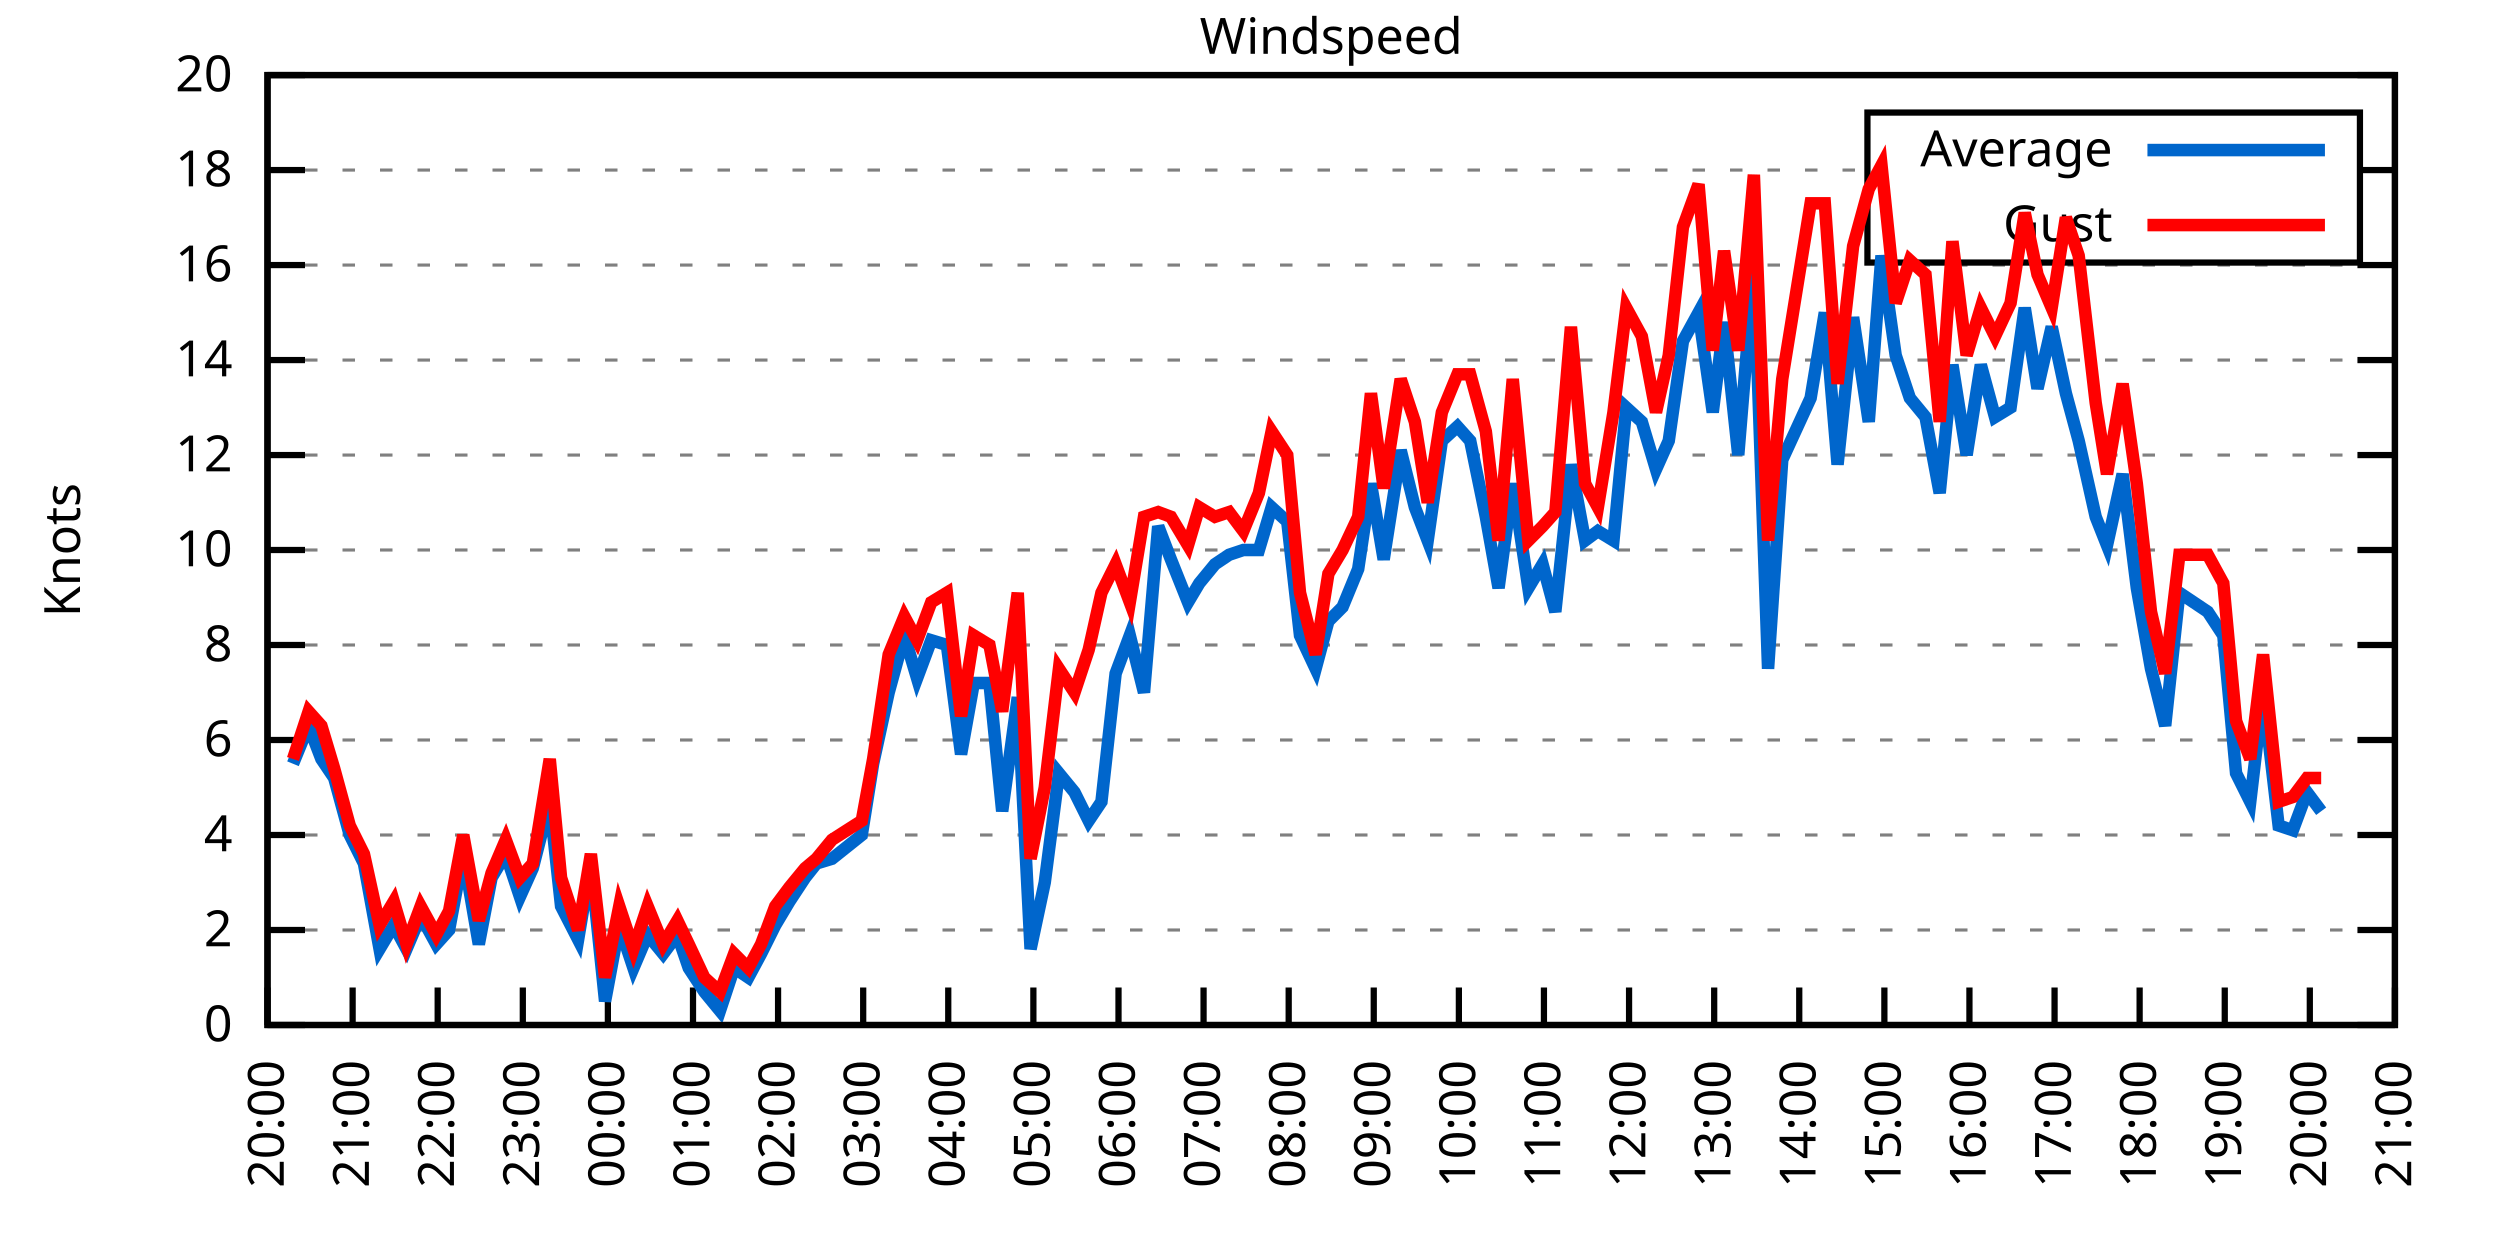
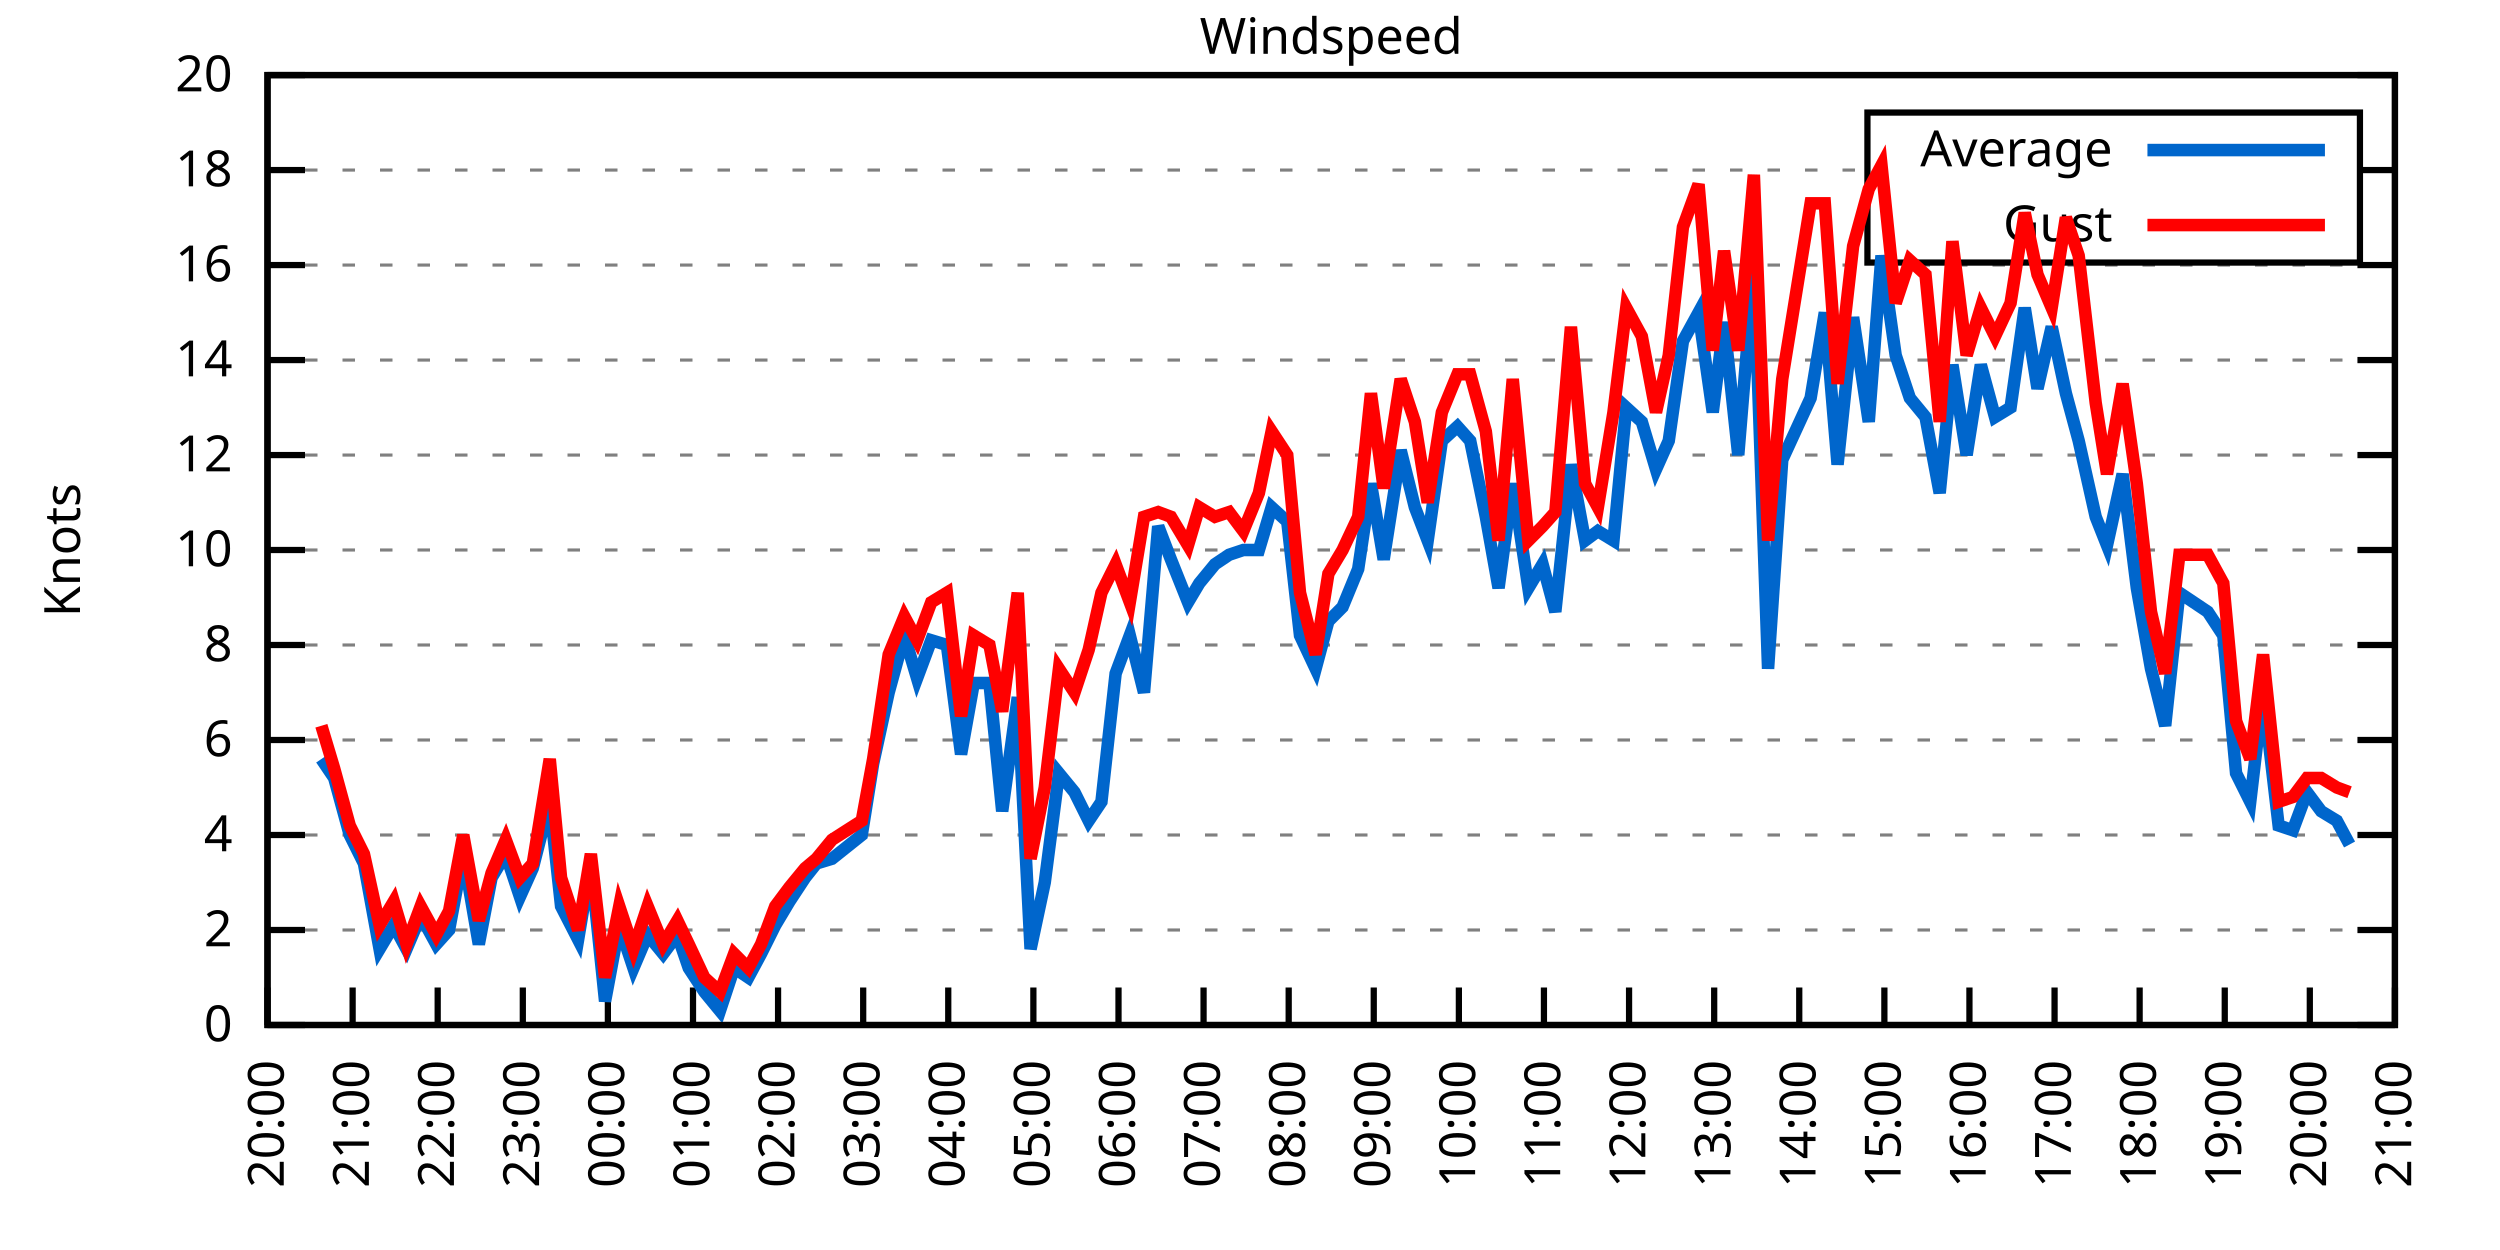
<svg xmlns="http://www.w3.org/2000/svg" xmlns:xlink="http://www.w3.org/1999/xlink" width="400" height="200" viewBox="0 0 400 200">
  <g id="gnuplot_canvas">
    <rect x="0" y="0" width="400" height="200" fill="none" />
    <defs>
      <circle id="gpDot" r="0.5" stroke-width="0.5" stroke="currentColor" />
      <path id="gpPt0" stroke-width="0.333" stroke="currentColor" d="M-1,0 h2 M0,-1 v2" />
      <path id="gpPt1" stroke-width="0.333" stroke="currentColor" d="M-1,-1 L1,1 M1,-1 L-1,1" />
      <path id="gpPt2" stroke-width="0.333" stroke="currentColor" d="M-1,0 L1,0 M0,-1 L0,1 M-1,-1 L1,1 M-1,1 L1,-1" />
      <rect id="gpPt3" stroke-width="0.333" stroke="currentColor" x="-1" y="-1" width="2" height="2" />
      <rect id="gpPt4" stroke-width="0.333" stroke="currentColor" fill="currentColor" x="-1" y="-1" width="2" height="2" />
      <circle id="gpPt5" stroke-width="0.333" stroke="currentColor" cx="0" cy="0" r="1" />
      <use xlink:href="#gpPt5" id="gpPt6" fill="currentColor" stroke="none" />
      <path id="gpPt7" stroke-width="0.333" stroke="currentColor" d="M0,-1.33 L-1.33,0.67 L1.33,0.67 z" />
      <use xlink:href="#gpPt7" id="gpPt8" fill="currentColor" stroke="none" />
      <use xlink:href="#gpPt7" id="gpPt9" stroke="currentColor" transform="rotate(180)" />
      <use xlink:href="#gpPt9" id="gpPt10" fill="currentColor" stroke="none" />
      <use xlink:href="#gpPt3" id="gpPt11" stroke="currentColor" transform="rotate(45)" />
      <use xlink:href="#gpPt11" id="gpPt12" fill="currentColor" stroke="none" />
      <path id="gpPt13" stroke-width="0.333" stroke="currentColor" d="M0,1.330 L1.265,0.411 L0.782,-1.067 L-0.782,-1.076 L-1.265,0.411 z" />
      <use xlink:href="#gpPt13" id="gpPt14" fill="currentColor" stroke="none" />
      <filter id="textbox" filterUnits="objectBoundingBox" x="0" y="0" height="1" width="1">
        <feFlood flood-color="white" flood-opacity="1" result="bgnd" />
        <feComposite in="SourceGraphic" in2="bgnd" operator="atop" />
      </filter>
      <filter id="greybox" filterUnits="objectBoundingBox" x="0" y="0" height="1" width="1">
        <feFlood flood-color="lightgrey" flood-opacity="1" result="grey" />
        <feComposite in="SourceGraphic" in2="grey" operator="atop" />
      </filter>
    </defs>
    <g fill="none" color="white" stroke="currentColor" stroke-width="1.00" stroke-linecap="butt" stroke-linejoin="miter">
</g>
    <g fill="none" color="black" stroke="currentColor" stroke-width="1.00" stroke-linecap="butt" stroke-linejoin="miter">
      <g stroke="none" shape-rendering="crispEdges">
        <polygon fill="rgb(255, 255, 255)" points="42.80,164.00 383.18,164.00 383.18,12.02 42.80,12.02 " />
      </g>
    </g>
    <g fill="none" color="black" stroke="currentColor" stroke-width="1.00" stroke-linecap="butt" stroke-linejoin="miter">
</g>
    <g fill="none" color="black" stroke="black" stroke-width="0.50" stroke-linecap="butt" stroke-linejoin="miter">
</g>
    <g fill="none" color="gray" stroke="currentColor" stroke-width="0.50" stroke-linecap="butt" stroke-linejoin="miter">
      <path stroke="gray" stroke-dasharray="2,4" class="gridline" d="M42.80,164.00 L383.19,164.00  " />
    </g>
    <g fill="none" color="gray" stroke="gray" stroke-width="1.00" stroke-linecap="butt" stroke-linejoin="miter">
</g>
    <g fill="none" color="black" stroke="currentColor" stroke-width="1.00" stroke-linecap="butt" stroke-linejoin="miter">
      <path stroke="black" d="M42.80,164.00 L48.80,164.00 M383.19,164.00 L377.19,164.00  " />
      <g transform="translate(37.20,166.60)" stroke="none" fill="black" font-family="Sans" font-size="8.00" text-anchor="end">
        <text>
          <tspan font-family="Sans"> 0</tspan>
        </text>
      </g>
    </g>
    <g fill="none" color="black" stroke="currentColor" stroke-width="1.00" stroke-linecap="butt" stroke-linejoin="miter">
</g>
    <g fill="none" color="black" stroke="black" stroke-width="0.50" stroke-linecap="butt" stroke-linejoin="miter">
</g>
    <g fill="none" color="gray" stroke="currentColor" stroke-width="0.50" stroke-linecap="butt" stroke-linejoin="miter">
      <path stroke="gray" stroke-dasharray="2,4" class="gridline" d="M42.80,148.80 L383.19,148.80  " />
    </g>
    <g fill="none" color="gray" stroke="gray" stroke-width="1.00" stroke-linecap="butt" stroke-linejoin="miter">
</g>
    <g fill="none" color="black" stroke="currentColor" stroke-width="1.00" stroke-linecap="butt" stroke-linejoin="miter">
      <path stroke="black" d="M42.80,148.80 L48.80,148.80 M383.19,148.80 L377.19,148.80  " />
      <g transform="translate(37.20,151.40)" stroke="none" fill="black" font-family="Sans" font-size="8.00" text-anchor="end">
        <text>
          <tspan font-family="Sans"> 2</tspan>
        </text>
      </g>
    </g>
    <g fill="none" color="black" stroke="currentColor" stroke-width="1.00" stroke-linecap="butt" stroke-linejoin="miter">
</g>
    <g fill="none" color="black" stroke="black" stroke-width="0.50" stroke-linecap="butt" stroke-linejoin="miter">
</g>
    <g fill="none" color="gray" stroke="currentColor" stroke-width="0.50" stroke-linecap="butt" stroke-linejoin="miter">
      <path stroke="gray" stroke-dasharray="2,4" class="gridline" d="M42.80,133.60 L383.19,133.60  " />
    </g>
    <g fill="none" color="gray" stroke="gray" stroke-width="1.00" stroke-linecap="butt" stroke-linejoin="miter">
</g>
    <g fill="none" color="black" stroke="currentColor" stroke-width="1.00" stroke-linecap="butt" stroke-linejoin="miter">
      <path stroke="black" d="M42.80,133.60 L48.80,133.60 M383.19,133.60 L377.19,133.60  " />
      <g transform="translate(37.20,136.20)" stroke="none" fill="black" font-family="Sans" font-size="8.00" text-anchor="end">
        <text>
          <tspan font-family="Sans"> 4</tspan>
        </text>
      </g>
    </g>
    <g fill="none" color="black" stroke="currentColor" stroke-width="1.00" stroke-linecap="butt" stroke-linejoin="miter">
</g>
    <g fill="none" color="black" stroke="black" stroke-width="0.50" stroke-linecap="butt" stroke-linejoin="miter">
</g>
    <g fill="none" color="gray" stroke="currentColor" stroke-width="0.50" stroke-linecap="butt" stroke-linejoin="miter">
      <path stroke="gray" stroke-dasharray="2,4" class="gridline" d="M42.80,118.40 L383.19,118.40  " />
    </g>
    <g fill="none" color="gray" stroke="gray" stroke-width="1.00" stroke-linecap="butt" stroke-linejoin="miter">
</g>
    <g fill="none" color="black" stroke="currentColor" stroke-width="1.00" stroke-linecap="butt" stroke-linejoin="miter">
      <path stroke="black" d="M42.80,118.40 L48.80,118.40 M383.19,118.40 L377.19,118.40  " />
      <g transform="translate(37.20,121.00)" stroke="none" fill="black" font-family="Sans" font-size="8.00" text-anchor="end">
        <text>
          <tspan font-family="Sans"> 6</tspan>
        </text>
      </g>
    </g>
    <g fill="none" color="black" stroke="currentColor" stroke-width="1.00" stroke-linecap="butt" stroke-linejoin="miter">
</g>
    <g fill="none" color="black" stroke="black" stroke-width="0.50" stroke-linecap="butt" stroke-linejoin="miter">
</g>
    <g fill="none" color="gray" stroke="currentColor" stroke-width="0.50" stroke-linecap="butt" stroke-linejoin="miter">
      <path stroke="gray" stroke-dasharray="2,4" class="gridline" d="M42.80,103.20 L383.19,103.20  " />
    </g>
    <g fill="none" color="gray" stroke="gray" stroke-width="1.00" stroke-linecap="butt" stroke-linejoin="miter">
</g>
    <g fill="none" color="black" stroke="currentColor" stroke-width="1.00" stroke-linecap="butt" stroke-linejoin="miter">
      <path stroke="black" d="M42.80,103.20 L48.80,103.20 M383.19,103.20 L377.19,103.20  " />
      <g transform="translate(37.20,105.80)" stroke="none" fill="black" font-family="Sans" font-size="8.00" text-anchor="end">
        <text>
          <tspan font-family="Sans"> 8</tspan>
        </text>
      </g>
    </g>
    <g fill="none" color="black" stroke="currentColor" stroke-width="1.00" stroke-linecap="butt" stroke-linejoin="miter">
</g>
    <g fill="none" color="black" stroke="black" stroke-width="0.50" stroke-linecap="butt" stroke-linejoin="miter">
</g>
    <g fill="none" color="gray" stroke="currentColor" stroke-width="0.50" stroke-linecap="butt" stroke-linejoin="miter">
      <path stroke="gray" stroke-dasharray="2,4" class="gridline" d="M42.80,88.00 L383.19,88.00  " />
    </g>
    <g fill="none" color="gray" stroke="gray" stroke-width="1.00" stroke-linecap="butt" stroke-linejoin="miter">
</g>
    <g fill="none" color="black" stroke="currentColor" stroke-width="1.00" stroke-linecap="butt" stroke-linejoin="miter">
      <path stroke="black" d="M42.80,88.00 L48.80,88.00 M383.19,88.00 L377.19,88.00  " />
      <g transform="translate(37.20,90.60)" stroke="none" fill="black" font-family="Sans" font-size="8.00" text-anchor="end">
        <text>
          <tspan font-family="Sans"> 10</tspan>
        </text>
      </g>
    </g>
    <g fill="none" color="black" stroke="currentColor" stroke-width="1.00" stroke-linecap="butt" stroke-linejoin="miter">
</g>
    <g fill="none" color="black" stroke="black" stroke-width="0.50" stroke-linecap="butt" stroke-linejoin="miter">
</g>
    <g fill="none" color="gray" stroke="currentColor" stroke-width="0.50" stroke-linecap="butt" stroke-linejoin="miter">
      <path stroke="gray" stroke-dasharray="2,4" class="gridline" d="M42.80,72.81 L383.19,72.81  " />
    </g>
    <g fill="none" color="gray" stroke="gray" stroke-width="1.00" stroke-linecap="butt" stroke-linejoin="miter">
</g>
    <g fill="none" color="black" stroke="currentColor" stroke-width="1.00" stroke-linecap="butt" stroke-linejoin="miter">
      <path stroke="black" d="M42.80,72.81 L48.80,72.81 M383.19,72.81 L377.19,72.81  " />
      <g transform="translate(37.20,75.41)" stroke="none" fill="black" font-family="Sans" font-size="8.00" text-anchor="end">
        <text>
          <tspan font-family="Sans"> 12</tspan>
        </text>
      </g>
    </g>
    <g fill="none" color="black" stroke="currentColor" stroke-width="1.00" stroke-linecap="butt" stroke-linejoin="miter">
</g>
    <g fill="none" color="black" stroke="black" stroke-width="0.50" stroke-linecap="butt" stroke-linejoin="miter">
</g>
    <g fill="none" color="gray" stroke="currentColor" stroke-width="0.50" stroke-linecap="butt" stroke-linejoin="miter">
      <path stroke="gray" stroke-dasharray="2,4" class="gridline" d="M42.80,57.61 L383.19,57.61  " />
    </g>
    <g fill="none" color="gray" stroke="gray" stroke-width="1.00" stroke-linecap="butt" stroke-linejoin="miter">
</g>
    <g fill="none" color="black" stroke="currentColor" stroke-width="1.00" stroke-linecap="butt" stroke-linejoin="miter">
      <path stroke="black" d="M42.80,57.61 L48.80,57.61 M383.19,57.61 L377.19,57.61  " />
      <g transform="translate(37.20,60.21)" stroke="none" fill="black" font-family="Sans" font-size="8.00" text-anchor="end">
        <text>
          <tspan font-family="Sans"> 14</tspan>
        </text>
      </g>
    </g>
    <g fill="none" color="black" stroke="currentColor" stroke-width="1.00" stroke-linecap="butt" stroke-linejoin="miter">
</g>
    <g fill="none" color="black" stroke="black" stroke-width="0.50" stroke-linecap="butt" stroke-linejoin="miter">
</g>
    <g fill="none" color="gray" stroke="currentColor" stroke-width="0.50" stroke-linecap="butt" stroke-linejoin="miter">
      <path stroke="gray" stroke-dasharray="2,4" class="gridline" d="M42.80,42.41 L383.19,42.41  " />
    </g>
    <g fill="none" color="gray" stroke="gray" stroke-width="1.00" stroke-linecap="butt" stroke-linejoin="miter">
</g>
    <g fill="none" color="black" stroke="currentColor" stroke-width="1.00" stroke-linecap="butt" stroke-linejoin="miter">
      <path stroke="black" d="M42.80,42.41 L48.80,42.41 M383.19,42.41 L377.19,42.41  " />
      <g transform="translate(37.20,45.01)" stroke="none" fill="black" font-family="Sans" font-size="8.00" text-anchor="end">
        <text>
          <tspan font-family="Sans"> 16</tspan>
        </text>
      </g>
    </g>
    <g fill="none" color="black" stroke="currentColor" stroke-width="1.00" stroke-linecap="butt" stroke-linejoin="miter">
</g>
    <g fill="none" color="black" stroke="black" stroke-width="0.50" stroke-linecap="butt" stroke-linejoin="miter">
</g>
    <g fill="none" color="gray" stroke="currentColor" stroke-width="0.50" stroke-linecap="butt" stroke-linejoin="miter">
      <path stroke="gray" stroke-dasharray="2,4" class="gridline" d="M42.80,27.21 L298.79,27.21 M377.59,27.21 L383.19,27.21  " />
    </g>
    <g fill="none" color="gray" stroke="gray" stroke-width="1.00" stroke-linecap="butt" stroke-linejoin="miter">
</g>
    <g fill="none" color="black" stroke="currentColor" stroke-width="1.00" stroke-linecap="butt" stroke-linejoin="miter">
      <path stroke="black" d="M42.80,27.21 L48.80,27.21 M383.19,27.21 L377.19,27.21  " />
      <g transform="translate(37.20,29.81)" stroke="none" fill="black" font-family="Sans" font-size="8.00" text-anchor="end">
        <text>
          <tspan font-family="Sans"> 18</tspan>
        </text>
      </g>
    </g>
    <g fill="none" color="black" stroke="currentColor" stroke-width="1.00" stroke-linecap="butt" stroke-linejoin="miter">
</g>
    <g fill="none" color="black" stroke="black" stroke-width="0.50" stroke-linecap="butt" stroke-linejoin="miter">
</g>
    <g fill="none" color="gray" stroke="currentColor" stroke-width="0.50" stroke-linecap="butt" stroke-linejoin="miter">
      <path stroke="gray" stroke-dasharray="2,4" class="gridline" d="M42.80,12.01 L383.19,12.01  " />
    </g>
    <g fill="none" color="gray" stroke="gray" stroke-width="1.00" stroke-linecap="butt" stroke-linejoin="miter">
</g>
    <g fill="none" color="black" stroke="currentColor" stroke-width="1.00" stroke-linecap="butt" stroke-linejoin="miter">
      <path stroke="black" d="M42.80,12.01 L48.80,12.01 M383.19,12.01 L377.19,12.01  " />
      <g transform="translate(37.20,14.61)" stroke="none" fill="black" font-family="Sans" font-size="8.00" text-anchor="end">
        <text>
          <tspan font-family="Sans"> 20</tspan>
        </text>
      </g>
    </g>
    <g fill="none" color="black" stroke="currentColor" stroke-width="1.00" stroke-linecap="butt" stroke-linejoin="miter">
      <path stroke="black" d="M42.80,164.00 L42.80,158.00  " />
      <g transform="translate(45.40,169.60) rotate(270.00)" stroke="none" fill="black" font-family="Sans" font-size="8.00" text-anchor="end">
        <text>
          <tspan font-family="Sans">20:00</tspan>
        </text>
      </g>
    </g>
    <g fill="none" color="black" stroke="currentColor" stroke-width="1.00" stroke-linecap="butt" stroke-linejoin="miter">
      <path stroke="black" d="M56.42,164.00 L56.42,158.00  " />
      <g transform="translate(59.02,169.60) rotate(270.00)" stroke="none" fill="black" font-family="Sans" font-size="8.00" text-anchor="end">
        <text>
          <tspan font-family="Sans">21:00</tspan>
        </text>
      </g>
    </g>
    <g fill="none" color="black" stroke="currentColor" stroke-width="1.00" stroke-linecap="butt" stroke-linejoin="miter">
      <path stroke="black" d="M70.03,164.00 L70.03,158.00  " />
      <g transform="translate(72.63,169.60) rotate(270.00)" stroke="none" fill="black" font-family="Sans" font-size="8.00" text-anchor="end">
        <text>
          <tspan font-family="Sans">22:00</tspan>
        </text>
      </g>
    </g>
    <g fill="none" color="black" stroke="currentColor" stroke-width="1.00" stroke-linecap="butt" stroke-linejoin="miter">
      <path stroke="black" d="M83.65,164.00 L83.65,158.00  " />
      <g transform="translate(86.25,169.60) rotate(270.00)" stroke="none" fill="black" font-family="Sans" font-size="8.00" text-anchor="end">
        <text>
          <tspan font-family="Sans">23:00</tspan>
        </text>
      </g>
    </g>
    <g fill="none" color="black" stroke="currentColor" stroke-width="1.00" stroke-linecap="butt" stroke-linejoin="miter">
      <path stroke="black" d="M97.26,164.00 L97.26,158.00  " />
      <g transform="translate(99.86,169.60) rotate(270.00)" stroke="none" fill="black" font-family="Sans" font-size="8.00" text-anchor="end">
        <text>
          <tspan font-family="Sans">00:00</tspan>
        </text>
      </g>
    </g>
    <g fill="none" color="black" stroke="currentColor" stroke-width="1.00" stroke-linecap="butt" stroke-linejoin="miter">
      <path stroke="black" d="M110.88,164.00 L110.88,158.00  " />
      <g transform="translate(113.48,169.60) rotate(270.00)" stroke="none" fill="black" font-family="Sans" font-size="8.00" text-anchor="end">
        <text>
          <tspan font-family="Sans">01:00</tspan>
        </text>
      </g>
    </g>
    <g fill="none" color="black" stroke="currentColor" stroke-width="1.00" stroke-linecap="butt" stroke-linejoin="miter">
      <path stroke="black" d="M124.49,164.00 L124.49,158.00  " />
      <g transform="translate(127.09,169.60) rotate(270.00)" stroke="none" fill="black" font-family="Sans" font-size="8.00" text-anchor="end">
        <text>
          <tspan font-family="Sans">02:00</tspan>
        </text>
      </g>
    </g>
    <g fill="none" color="black" stroke="currentColor" stroke-width="1.00" stroke-linecap="butt" stroke-linejoin="miter">
      <path stroke="black" d="M138.11,164.00 L138.11,158.00  " />
      <g transform="translate(140.71,169.60) rotate(270.00)" stroke="none" fill="black" font-family="Sans" font-size="8.00" text-anchor="end">
        <text>
          <tspan font-family="Sans">03:00</tspan>
        </text>
      </g>
    </g>
    <g fill="none" color="black" stroke="currentColor" stroke-width="1.00" stroke-linecap="butt" stroke-linejoin="miter">
      <path stroke="black" d="M151.72,164.00 L151.72,158.00  " />
      <g transform="translate(154.32,169.60) rotate(270.00)" stroke="none" fill="black" font-family="Sans" font-size="8.00" text-anchor="end">
        <text>
          <tspan font-family="Sans">04:00</tspan>
        </text>
      </g>
    </g>
    <g fill="none" color="black" stroke="currentColor" stroke-width="1.00" stroke-linecap="butt" stroke-linejoin="miter">
      <path stroke="black" d="M165.34,164.00 L165.34,158.00  " />
      <g transform="translate(167.94,169.60) rotate(270.00)" stroke="none" fill="black" font-family="Sans" font-size="8.00" text-anchor="end">
        <text>
          <tspan font-family="Sans">05:00</tspan>
        </text>
      </g>
    </g>
    <g fill="none" color="black" stroke="currentColor" stroke-width="1.00" stroke-linecap="butt" stroke-linejoin="miter">
      <path stroke="black" d="M178.96,164.00 L178.96,158.00  " />
      <g transform="translate(181.56,169.60) rotate(270.00)" stroke="none" fill="black" font-family="Sans" font-size="8.00" text-anchor="end">
        <text>
          <tspan font-family="Sans">06:00</tspan>
        </text>
      </g>
    </g>
    <g fill="none" color="black" stroke="currentColor" stroke-width="1.00" stroke-linecap="butt" stroke-linejoin="miter">
      <path stroke="black" d="M192.57,164.00 L192.57,158.00  " />
      <g transform="translate(195.17,169.60) rotate(270.00)" stroke="none" fill="black" font-family="Sans" font-size="8.00" text-anchor="end">
        <text>
          <tspan font-family="Sans">07:00</tspan>
        </text>
      </g>
    </g>
    <g fill="none" color="black" stroke="currentColor" stroke-width="1.00" stroke-linecap="butt" stroke-linejoin="miter">
      <path stroke="black" d="M206.19,164.00 L206.19,158.00  " />
      <g transform="translate(208.79,169.60) rotate(270.00)" stroke="none" fill="black" font-family="Sans" font-size="8.00" text-anchor="end">
        <text>
          <tspan font-family="Sans">08:00</tspan>
        </text>
      </g>
    </g>
    <g fill="none" color="black" stroke="currentColor" stroke-width="1.00" stroke-linecap="butt" stroke-linejoin="miter">
      <path stroke="black" d="M219.80,164.00 L219.80,158.00  " />
      <g transform="translate(222.40,169.60) rotate(270.00)" stroke="none" fill="black" font-family="Sans" font-size="8.00" text-anchor="end">
        <text>
          <tspan font-family="Sans">09:00</tspan>
        </text>
      </g>
    </g>
    <g fill="none" color="black" stroke="currentColor" stroke-width="1.00" stroke-linecap="butt" stroke-linejoin="miter">
      <path stroke="black" d="M233.42,164.00 L233.42,158.00  " />
      <g transform="translate(236.02,169.60) rotate(270.00)" stroke="none" fill="black" font-family="Sans" font-size="8.00" text-anchor="end">
        <text>
          <tspan font-family="Sans">10:00</tspan>
        </text>
      </g>
    </g>
    <g fill="none" color="black" stroke="currentColor" stroke-width="1.00" stroke-linecap="butt" stroke-linejoin="miter">
      <path stroke="black" d="M247.03,164.00 L247.03,158.00  " />
      <g transform="translate(249.63,169.60) rotate(270.00)" stroke="none" fill="black" font-family="Sans" font-size="8.00" text-anchor="end">
        <text>
          <tspan font-family="Sans">11:00</tspan>
        </text>
      </g>
    </g>
    <g fill="none" color="black" stroke="currentColor" stroke-width="1.00" stroke-linecap="butt" stroke-linejoin="miter">
      <path stroke="black" d="M260.65,164.00 L260.65,158.00  " />
      <g transform="translate(263.25,169.60) rotate(270.00)" stroke="none" fill="black" font-family="Sans" font-size="8.00" text-anchor="end">
        <text>
          <tspan font-family="Sans">12:00</tspan>
        </text>
      </g>
    </g>
    <g fill="none" color="black" stroke="currentColor" stroke-width="1.00" stroke-linecap="butt" stroke-linejoin="miter">
      <path stroke="black" d="M274.27,164.00 L274.27,158.00  " />
      <g transform="translate(276.87,169.60) rotate(270.00)" stroke="none" fill="black" font-family="Sans" font-size="8.00" text-anchor="end">
        <text>
          <tspan font-family="Sans">13:00</tspan>
        </text>
      </g>
    </g>
    <g fill="none" color="black" stroke="currentColor" stroke-width="1.00" stroke-linecap="butt" stroke-linejoin="miter">
      <path stroke="black" d="M287.88,164.00 L287.88,158.00  " />
      <g transform="translate(290.48,169.60) rotate(270.00)" stroke="none" fill="black" font-family="Sans" font-size="8.00" text-anchor="end">
        <text>
          <tspan font-family="Sans">14:00</tspan>
        </text>
      </g>
    </g>
    <g fill="none" color="black" stroke="currentColor" stroke-width="1.00" stroke-linecap="butt" stroke-linejoin="miter">
      <path stroke="black" d="M301.50,164.00 L301.50,158.00  " />
      <g transform="translate(304.10,169.60) rotate(270.00)" stroke="none" fill="black" font-family="Sans" font-size="8.00" text-anchor="end">
        <text>
          <tspan font-family="Sans">15:00</tspan>
        </text>
      </g>
    </g>
    <g fill="none" color="black" stroke="currentColor" stroke-width="1.00" stroke-linecap="butt" stroke-linejoin="miter">
      <path stroke="black" d="M315.11,164.00 L315.11,158.00  " />
      <g transform="translate(317.71,169.60) rotate(270.00)" stroke="none" fill="black" font-family="Sans" font-size="8.00" text-anchor="end">
        <text>
          <tspan font-family="Sans">16:00</tspan>
        </text>
      </g>
    </g>
    <g fill="none" color="black" stroke="currentColor" stroke-width="1.00" stroke-linecap="butt" stroke-linejoin="miter">
      <path stroke="black" d="M328.73,164.00 L328.73,158.00  " />
      <g transform="translate(331.33,169.60) rotate(270.00)" stroke="none" fill="black" font-family="Sans" font-size="8.00" text-anchor="end">
        <text>
          <tspan font-family="Sans">17:00</tspan>
        </text>
      </g>
    </g>
    <g fill="none" color="black" stroke="currentColor" stroke-width="1.00" stroke-linecap="butt" stroke-linejoin="miter">
      <path stroke="black" d="M342.34,164.00 L342.34,158.00  " />
      <g transform="translate(344.94,169.60) rotate(270.00)" stroke="none" fill="black" font-family="Sans" font-size="8.00" text-anchor="end">
        <text>
          <tspan font-family="Sans">18:00</tspan>
        </text>
      </g>
    </g>
    <g fill="none" color="black" stroke="currentColor" stroke-width="1.00" stroke-linecap="butt" stroke-linejoin="miter">
      <path stroke="black" d="M355.96,164.00 L355.96,158.00  " />
      <g transform="translate(358.56,169.60) rotate(270.00)" stroke="none" fill="black" font-family="Sans" font-size="8.00" text-anchor="end">
        <text>
          <tspan font-family="Sans">19:00</tspan>
        </text>
      </g>
    </g>
    <g fill="none" color="black" stroke="currentColor" stroke-width="1.00" stroke-linecap="butt" stroke-linejoin="miter">
      <path stroke="black" d="M369.57,164.00 L369.57,158.00  " />
      <g transform="translate(372.17,169.60) rotate(270.00)" stroke="none" fill="black" font-family="Sans" font-size="8.00" text-anchor="end">
        <text>
          <tspan font-family="Sans">20:00</tspan>
        </text>
      </g>
    </g>
    <g fill="none" color="black" stroke="currentColor" stroke-width="1.00" stroke-linecap="butt" stroke-linejoin="miter">
      <path stroke="black" d="M383.19,164.00 L383.19,158.00  " />
      <g transform="translate(385.79,169.60) rotate(270.00)" stroke="none" fill="black" font-family="Sans" font-size="8.00" text-anchor="end">
        <text>
          <tspan font-family="Sans">21:00</tspan>
        </text>
      </g>
    </g>
    <g fill="none" color="black" stroke="currentColor" stroke-width="1.00" stroke-linecap="butt" stroke-linejoin="miter">
</g>
    <g fill="none" color="black" stroke="currentColor" stroke-width="1.00" stroke-linecap="butt" stroke-linejoin="miter">
      <path stroke="black" d="M42.80,12.01 L42.80,164.00 L383.19,164.00 L383.19,12.01 L42.80,12.01 Z  " />
    </g>
    <g fill="none" color="black" stroke="currentColor" stroke-width="1.00" stroke-linecap="butt" stroke-linejoin="miter">
</g>
    <g fill="none" color="black" stroke="currentColor" stroke-width="1.00" stroke-linecap="butt" stroke-linejoin="miter">
      <path stroke="black" d="M298.79,42.01 L298.79,18.01 L377.59,18.01 L377.59,42.01 L298.79,42.01 Z  " />
    </g>
    <g id="Windspeed_plot_1">
      <g fill="none" color="white" stroke="black" stroke-width="2.00" stroke-linecap="butt" stroke-linejoin="miter">
</g>
      <g fill="none" color="black" stroke="currentColor" stroke-width="2.00" stroke-linecap="butt" stroke-linejoin="miter">
        <g transform="translate(337.99,26.61)" stroke="none" fill="black" font-family="Sans" font-size="8.00" text-anchor="end">
          <text>
            <tspan font-family="Sans">Average</tspan>
          </text>
        </g>
      </g>
      <g fill="none" color="black" stroke="currentColor" stroke-width="2.00" stroke-linecap="butt" stroke-linejoin="miter">
-         <path stroke="rgb(  0, 102, 204)" d="M343.59,24.01 L371.99,24.01 M46.88,122.20 L49.38,116.12 L51.42,121.44 L53.47,124.48 L55.96,133.60 L58.23,138.16   L60.73,151.84 L63.00,148.04 L65.04,151.84 L67.31,146.52 L69.80,151.08 L71.85,148.80 L74.12,136.64 L76.61,151.08   L78.65,140.44 L80.92,136.64 L83.19,143.48 L85.24,138.92 L87.96,128.28 L89.77,145.00 L92.50,150.32 L94.54,138.16   L96.81,160.20 L99.08,148.04 L101.35,154.88 L103.62,149.56 L106.11,152.60 L108.38,149.56 L110.20,154.88 L112.69,158.68   L115.19,161.72 L117.46,154.88 L119.73,156.40 L121.77,152.60 L124.04,148.04 L126.31,144.24 L128.81,140.44 L130.62,138.16   L133.12,137.40 L137.88,133.60 L139.70,122.20 L142.19,110.80 L144.69,101.68 L146.73,108.52 L149.00,102.44 L151.50,103.20   L153.77,120.68 L155.81,109.28 L158.31,109.28 L160.35,129.80 L162.84,111.56 L164.89,151.84 L167.16,141.20 L169.43,123.72   L171.92,126.76 L174.19,131.32 L176.23,128.28 L178.50,107.76 L180.77,101.68 L183.04,110.80 L185.31,84.21 L187.35,89.52   L190.08,96.36 L191.89,93.32 L194.39,90.28 L196.66,88.76 L198.93,88.00 L201.42,88.00 L203.46,81.17 L205.96,83.45   L208.00,101.68 L210.50,107.00 L212.54,99.40 L214.81,97.12 L217.31,91.04 L219.35,77.37 L221.39,89.52 L224.11,72.05   L226.38,81.17 L228.43,86.49 L230.70,70.53 L233.19,68.25 L235.23,70.53 L237.73,82.69 L239.77,94.08 L242.04,77.37   L244.54,94.08 L246.81,90.28 L248.85,97.88 L251.35,74.33 L253.61,86.49 L255.66,84.97 L258.15,86.49 L260.20,65.21   L262.69,67.49 L264.96,75.09 L267.00,70.53 L269.27,54.57 L271.77,50.01 L274.04,65.97 L275.85,51.53 L278.12,72.81   L280.62,42.41 L282.89,107.00 L285.16,73.57 L289.70,63.69 L291.97,50.01 L294.01,74.33 L296.50,50.77 L299.00,67.49   L301.04,40.89 L303.31,56.85 L305.58,63.69 L308.08,66.73 L310.35,78.89 L312.39,58.37 L314.66,72.81 L316.93,58.37   L319.20,66.73 L321.69,65.21 L323.96,49.25 L326.00,62.17 L328.27,52.29 L330.54,62.93 L332.59,70.53 L335.31,82.69   L337.12,87.25 L339.62,75.85 L341.89,94.08 L344.16,107.00 L346.43,116.12 L348.70,94.84 L353.24,97.88 L355.73,101.68   L357.77,123.72 L360.04,128.28 L362.09,110.80 L364.58,132.08 L366.85,132.84 L369.12,126.76 L371.39,129.80  " />
+         <path stroke="rgb(  0, 102, 204)" d="M343.59,24.01 L371.99,24.01 M51.42,121.44 L53.47,124.48 L55.96,133.60 L58.23,138.16 L60.73,151.84 L63.00,148.04   L65.04,151.84 L67.31,146.52 L69.80,151.08 L71.85,148.80 L74.12,136.64 L76.61,151.08 L78.65,140.44 L80.92,136.64   L83.19,143.48 L85.24,138.92 L87.96,128.28 L89.77,145.00 L92.50,150.32 L94.54,138.16 L96.81,160.20 L99.08,148.04   L101.35,154.88 L103.62,149.56 L106.11,152.60 L108.38,149.56 L110.20,154.88 L112.69,158.68 L115.19,161.72 L117.46,154.88   L119.73,156.40 L121.77,152.60 L124.04,148.04 L126.31,144.24 L128.81,140.44 L130.62,138.16 L133.12,137.40 L137.88,133.60   L139.70,122.20 L142.19,110.80 L144.69,101.68 L146.73,108.52 L149.00,102.44 L151.50,103.20 L153.77,120.68 L155.81,109.28   L158.31,109.28 L160.35,129.80 L162.84,111.56 L164.89,151.84 L167.16,141.20 L169.43,123.72 L171.92,126.76 L174.19,131.32   L176.23,128.28 L178.50,107.76 L180.77,101.68 L183.04,110.80 L185.31,84.21 L187.35,89.52 L190.08,96.36 L191.89,93.32   L194.39,90.28 L196.66,88.76 L198.93,88.00 L201.42,88.00 L203.46,81.17 L205.96,83.45 L208.00,101.68 L210.50,107.00   L212.54,99.40 L214.81,97.12 L217.31,91.04 L219.35,77.37 L221.39,89.52 L224.11,72.05 L226.38,81.17 L228.43,86.49   L230.70,70.53 L233.19,68.25 L235.23,70.53 L237.73,82.69 L239.77,94.08 L242.04,77.37 L244.54,94.08 L246.81,90.28   L248.85,97.88 L251.35,74.33 L253.61,86.49 L255.66,84.97 L258.15,86.49 L260.20,65.21 L262.69,67.49 L264.96,75.09   L267.00,70.53 L269.27,54.57 L271.77,50.01 L274.04,65.97 L275.85,51.53 L278.12,72.81 L280.62,42.41 L282.89,107.00   L285.16,73.57 L289.70,63.69 L291.97,50.01 L294.01,74.33 L296.50,50.77 L299.00,67.49 L301.04,40.89 L303.31,56.85   L305.58,63.69 L308.08,66.73 L310.35,78.89 L312.39,58.37 L314.66,72.81 L316.93,58.37 L319.20,66.73 L321.69,65.21   L323.96,49.25 L326.00,62.17 L328.27,52.29 L330.54,62.93 L332.59,70.53 L335.31,82.69 L337.12,87.25 L339.62,75.85   L341.89,94.08 L344.16,107.00 L346.43,116.12 L348.70,94.84 L353.24,97.88 L355.73,101.68 L357.77,123.72 L360.04,128.28   L362.09,110.80 L364.58,132.08 L366.85,132.84 L369.12,126.76 L371.39,129.80 L373.89,131.32 L375.93,135.12  " />
      </g>
    </g>
    <g id="Windspeed_plot_2">
      <g fill="none" color="black" stroke="currentColor" stroke-width="2.00" stroke-linecap="butt" stroke-linejoin="miter">
        <g transform="translate(337.99,38.61)" stroke="none" fill="black" font-family="Sans" font-size="8.00" text-anchor="end">
          <text>
            <tspan font-family="Sans">Gust</tspan>
          </text>
        </g>
      </g>
      <g fill="none" color="black" stroke="currentColor" stroke-width="2.00" stroke-linecap="butt" stroke-linejoin="miter">
-         <path stroke="rgb(255,   0,   0)" d="M343.59,36.01 L371.99,36.01 M46.88,121.44 L49.38,113.84 L51.42,116.12 L53.47,122.96 L55.96,132.08 L58.23,136.64   L60.73,148.04 L63.00,144.24 L65.04,151.08 L67.31,145.00 L69.80,149.56 L71.85,145.76 L74.12,133.60 L76.61,147.28   L78.65,139.68 L80.92,134.36 L83.19,140.44 L85.24,138.16 L87.96,121.44 L89.77,140.44 L92.50,148.80 L94.54,136.64   L96.81,156.40 L99.08,145.00 L101.35,151.84 L103.62,145.00 L106.11,151.08 L108.38,147.28 L110.20,151.08 L112.69,156.40   L115.19,158.68 L117.46,152.60 L119.73,154.88 L121.77,151.08 L124.04,145.00 L126.31,141.96 L128.81,138.92 L130.62,137.40   L133.12,134.36 L137.88,131.32 L139.70,121.44 L142.19,104.72 L144.69,98.64 L146.73,102.44 L149.00,96.36 L151.50,94.84   L153.77,114.60 L155.81,101.68 L158.31,103.20 L160.35,113.84 L162.84,94.84 L164.89,137.40 L167.16,126.00 L169.43,107.00   L171.92,110.80 L174.19,103.96 L176.23,94.84 L178.50,90.28 L180.77,96.36 L183.04,82.69 L185.31,81.93 L187.35,82.69   L190.08,87.25 L191.89,81.17 L194.39,82.69 L196.66,81.93 L198.93,84.97 L201.42,78.89 L203.46,69.01 L205.96,72.81   L208.00,94.84 L210.50,104.72 L212.54,91.80 L214.81,88.00 L217.31,82.69 L219.35,62.93 L221.39,78.13 L224.11,60.65   L226.38,67.49 L228.43,80.41 L230.70,65.97 L233.19,59.89 L235.23,59.89 L237.73,69.01 L239.77,86.49 L242.04,60.65   L244.54,86.49 L246.81,84.21 L248.85,81.93 L251.35,52.29 L253.61,77.37 L255.66,81.17 L258.15,65.97 L260.20,49.25   L262.69,53.81 L264.96,65.97 L267.00,56.85 L269.27,36.33 L271.77,29.49 L274.04,56.09 L275.85,40.13 L278.12,56.09   L280.62,27.97 L282.89,86.49 L285.16,60.65 L289.70,32.53 L291.97,32.53 L294.01,61.41 L296.50,39.37 L299.00,30.25   L301.04,26.45 L303.31,48.49 L305.58,41.65 L308.08,43.93 L310.35,67.49 L312.39,38.61 L314.66,56.85 L316.93,49.25   L319.20,53.81 L321.69,48.49 L323.96,34.05 L326.00,43.93 L328.27,49.25 L330.54,34.81 L332.59,40.89 L335.31,64.45   L337.12,75.85 L339.62,61.41 L341.89,77.37 L344.16,97.88 L346.43,107.76 L348.70,88.76 L353.24,88.76 L355.73,93.32   L357.77,115.36 L360.04,121.44 L362.09,104.72 L364.58,128.28 L366.85,127.52 L369.12,124.48 L371.39,124.48  " />
+         <path stroke="rgb(255,   0,   0)" d="M343.59,36.01 L371.99,36.01 M51.42,116.12 L53.47,122.96 L55.96,132.08 L58.23,136.64 L60.73,148.04 L63.00,144.24   L65.04,151.08 L67.31,145.00 L69.80,149.56 L71.85,145.76 L74.12,133.60 L76.61,147.28 L78.65,139.68 L80.92,134.36   L83.19,140.44 L85.24,138.16 L87.96,121.44 L89.77,140.44 L92.50,148.80 L94.54,136.64 L96.81,156.40 L99.08,145.00   L101.35,151.84 L103.62,145.00 L106.11,151.08 L108.38,147.28 L110.20,151.08 L112.69,156.40 L115.19,158.68 L117.46,152.60   L119.73,154.88 L121.77,151.08 L124.04,145.00 L126.31,141.96 L128.81,138.92 L130.62,137.40 L133.12,134.36 L137.88,131.32   L139.70,121.44 L142.19,104.72 L144.69,98.64 L146.73,102.44 L149.00,96.36 L151.50,94.84 L153.77,114.60 L155.81,101.68   L158.31,103.20 L160.35,113.84 L162.84,94.84 L164.89,137.40 L167.16,126.00 L169.43,107.00 L171.92,110.80 L174.19,103.96   L176.23,94.84 L178.50,90.28 L180.77,96.36 L183.04,82.69 L185.31,81.93 L187.35,82.69 L190.08,87.25 L191.89,81.17   L194.39,82.69 L196.66,81.93 L198.93,84.97 L201.42,78.89 L203.46,69.01 L205.96,72.81 L208.00,94.84 L210.50,104.72   L212.54,91.80 L214.81,88.00 L217.31,82.69 L219.35,62.93 L221.39,78.13 L224.11,60.65 L226.38,67.49 L228.43,80.41   L230.70,65.97 L233.19,59.89 L235.23,59.89 L237.73,69.01 L239.77,86.49 L242.04,60.65 L244.54,86.49 L246.81,84.21   L248.85,81.93 L251.35,52.29 L253.61,77.37 L255.66,81.17 L258.15,65.97 L260.20,49.25 L262.69,53.81 L264.96,65.97   L267.00,56.85 L269.27,36.33 L271.77,29.49 L274.04,56.09 L275.85,40.13 L278.12,56.09 L280.62,27.97 L282.89,86.49   L285.16,60.65 L289.70,32.53 L291.97,32.53 L294.01,61.41 L296.50,39.37 L299.00,30.25 L301.04,26.45 L303.31,48.49   L305.58,41.65 L308.08,43.93 L310.35,67.49 L312.39,38.61 L314.66,56.85 L316.93,49.25 L319.20,53.81 L321.69,48.49   L323.96,34.05 L326.00,43.93 L328.27,49.25 L330.54,34.81 L332.59,40.89 L335.31,64.45 L337.12,75.85 L339.62,61.41   L341.89,77.37 L344.16,97.88 L346.43,107.76 L348.70,88.76 L353.24,88.76 L355.73,93.32 L357.77,115.36 L360.04,121.44   L362.09,104.72 L364.58,128.28 L366.85,127.52 L369.12,124.48 L371.39,124.48 L373.89,126.00 L375.93,126.76  " />
      </g>
    </g>
    <g fill="none" color="black" stroke="currentColor" stroke-width="2.00" stroke-linecap="butt" stroke-linejoin="miter">
</g>
    <g fill="none" color="black" stroke="black" stroke-width="1.00" stroke-linecap="butt" stroke-linejoin="miter">
</g>
    <g fill="none" color="black" stroke="currentColor" stroke-width="1.00" stroke-linecap="butt" stroke-linejoin="miter">
      <path stroke="black" d="M42.80,12.01 L42.80,164.00 L383.19,164.00 L383.19,12.01 L42.80,12.01 Z  " />
      <g transform="translate(12.80,88.01) rotate(270.00)" stroke="none" fill="black" font-family="Sans" font-size="8.00" text-anchor="middle">
        <text>
          <tspan font-family="Sans">Knots</tspan>
        </text>
      </g>
    </g>
    <g fill="none" color="black" stroke="currentColor" stroke-width="1.00" stroke-linecap="butt" stroke-linejoin="miter">
</g>
    <g fill="none" color="black" stroke="currentColor" stroke-width="1.00" stroke-linecap="butt" stroke-linejoin="miter">
      <g transform="translate(212.99,8.61)" stroke="none" fill="black" font-family="Sans" font-size="8.00" text-anchor="middle">
        <text>
          <tspan font-family="Sans">Windspeed</tspan>
        </text>
      </g>
    </g>
    <g fill="none" color="black" stroke="currentColor" stroke-width="1.00" stroke-linecap="butt" stroke-linejoin="miter">
</g>
  </g>
</svg>
